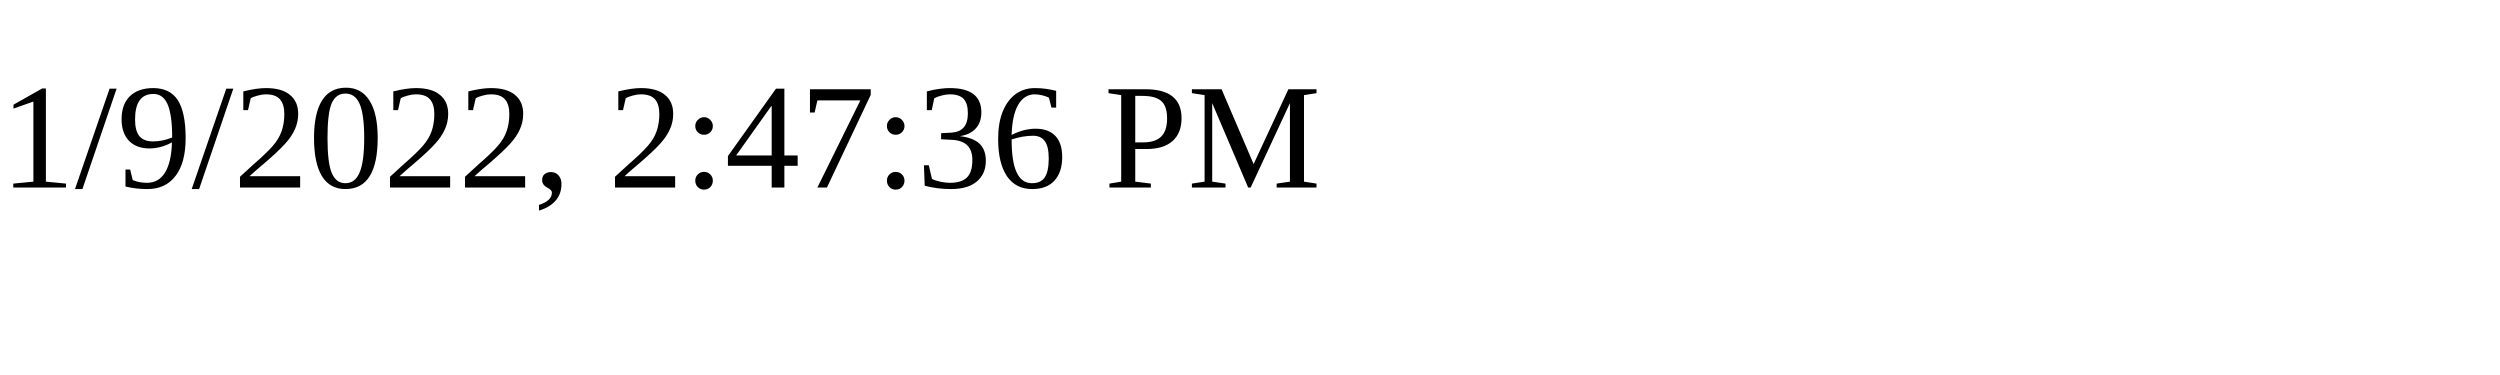
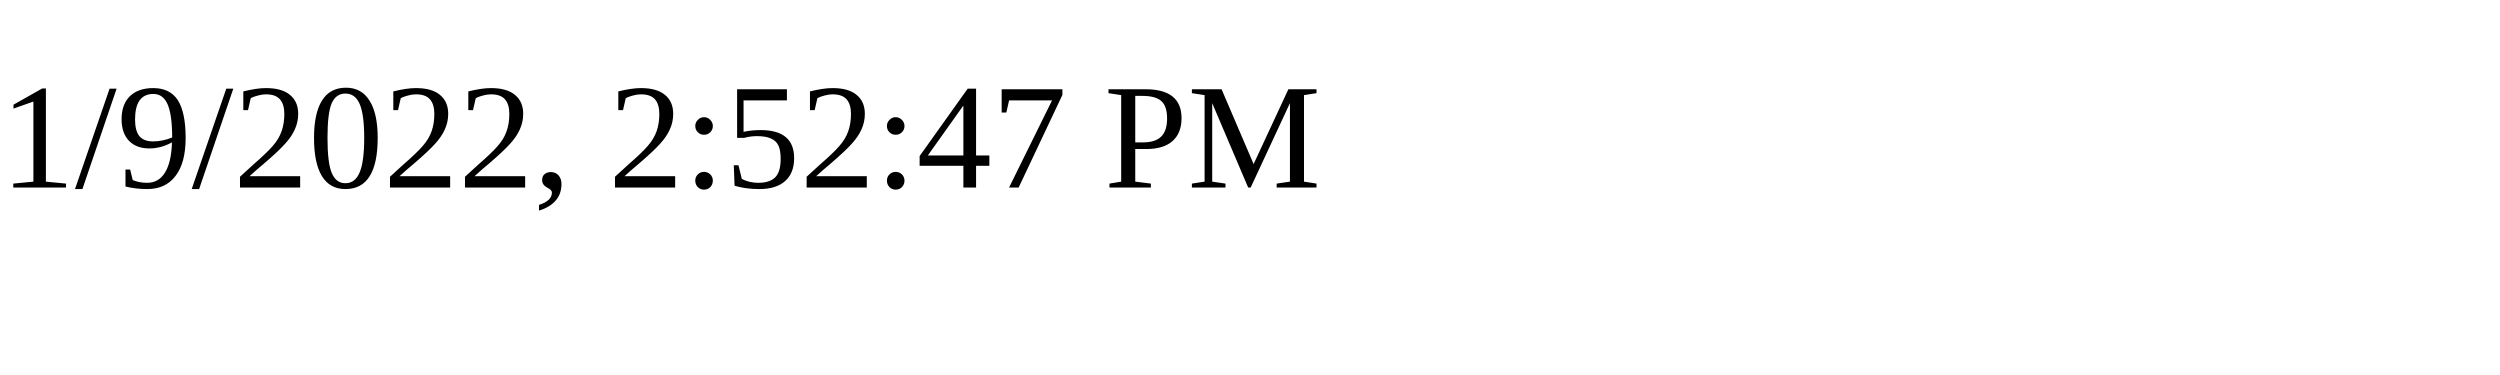
<svg xmlns="http://www.w3.org/2000/svg" height="30" width="200">
-   <text x="0" y="15">1/9/2022, 2:47:36 PM</text>
+   <text x="0" y="15">1/9/2022, 2:52:47 PM</text>
</svg>
